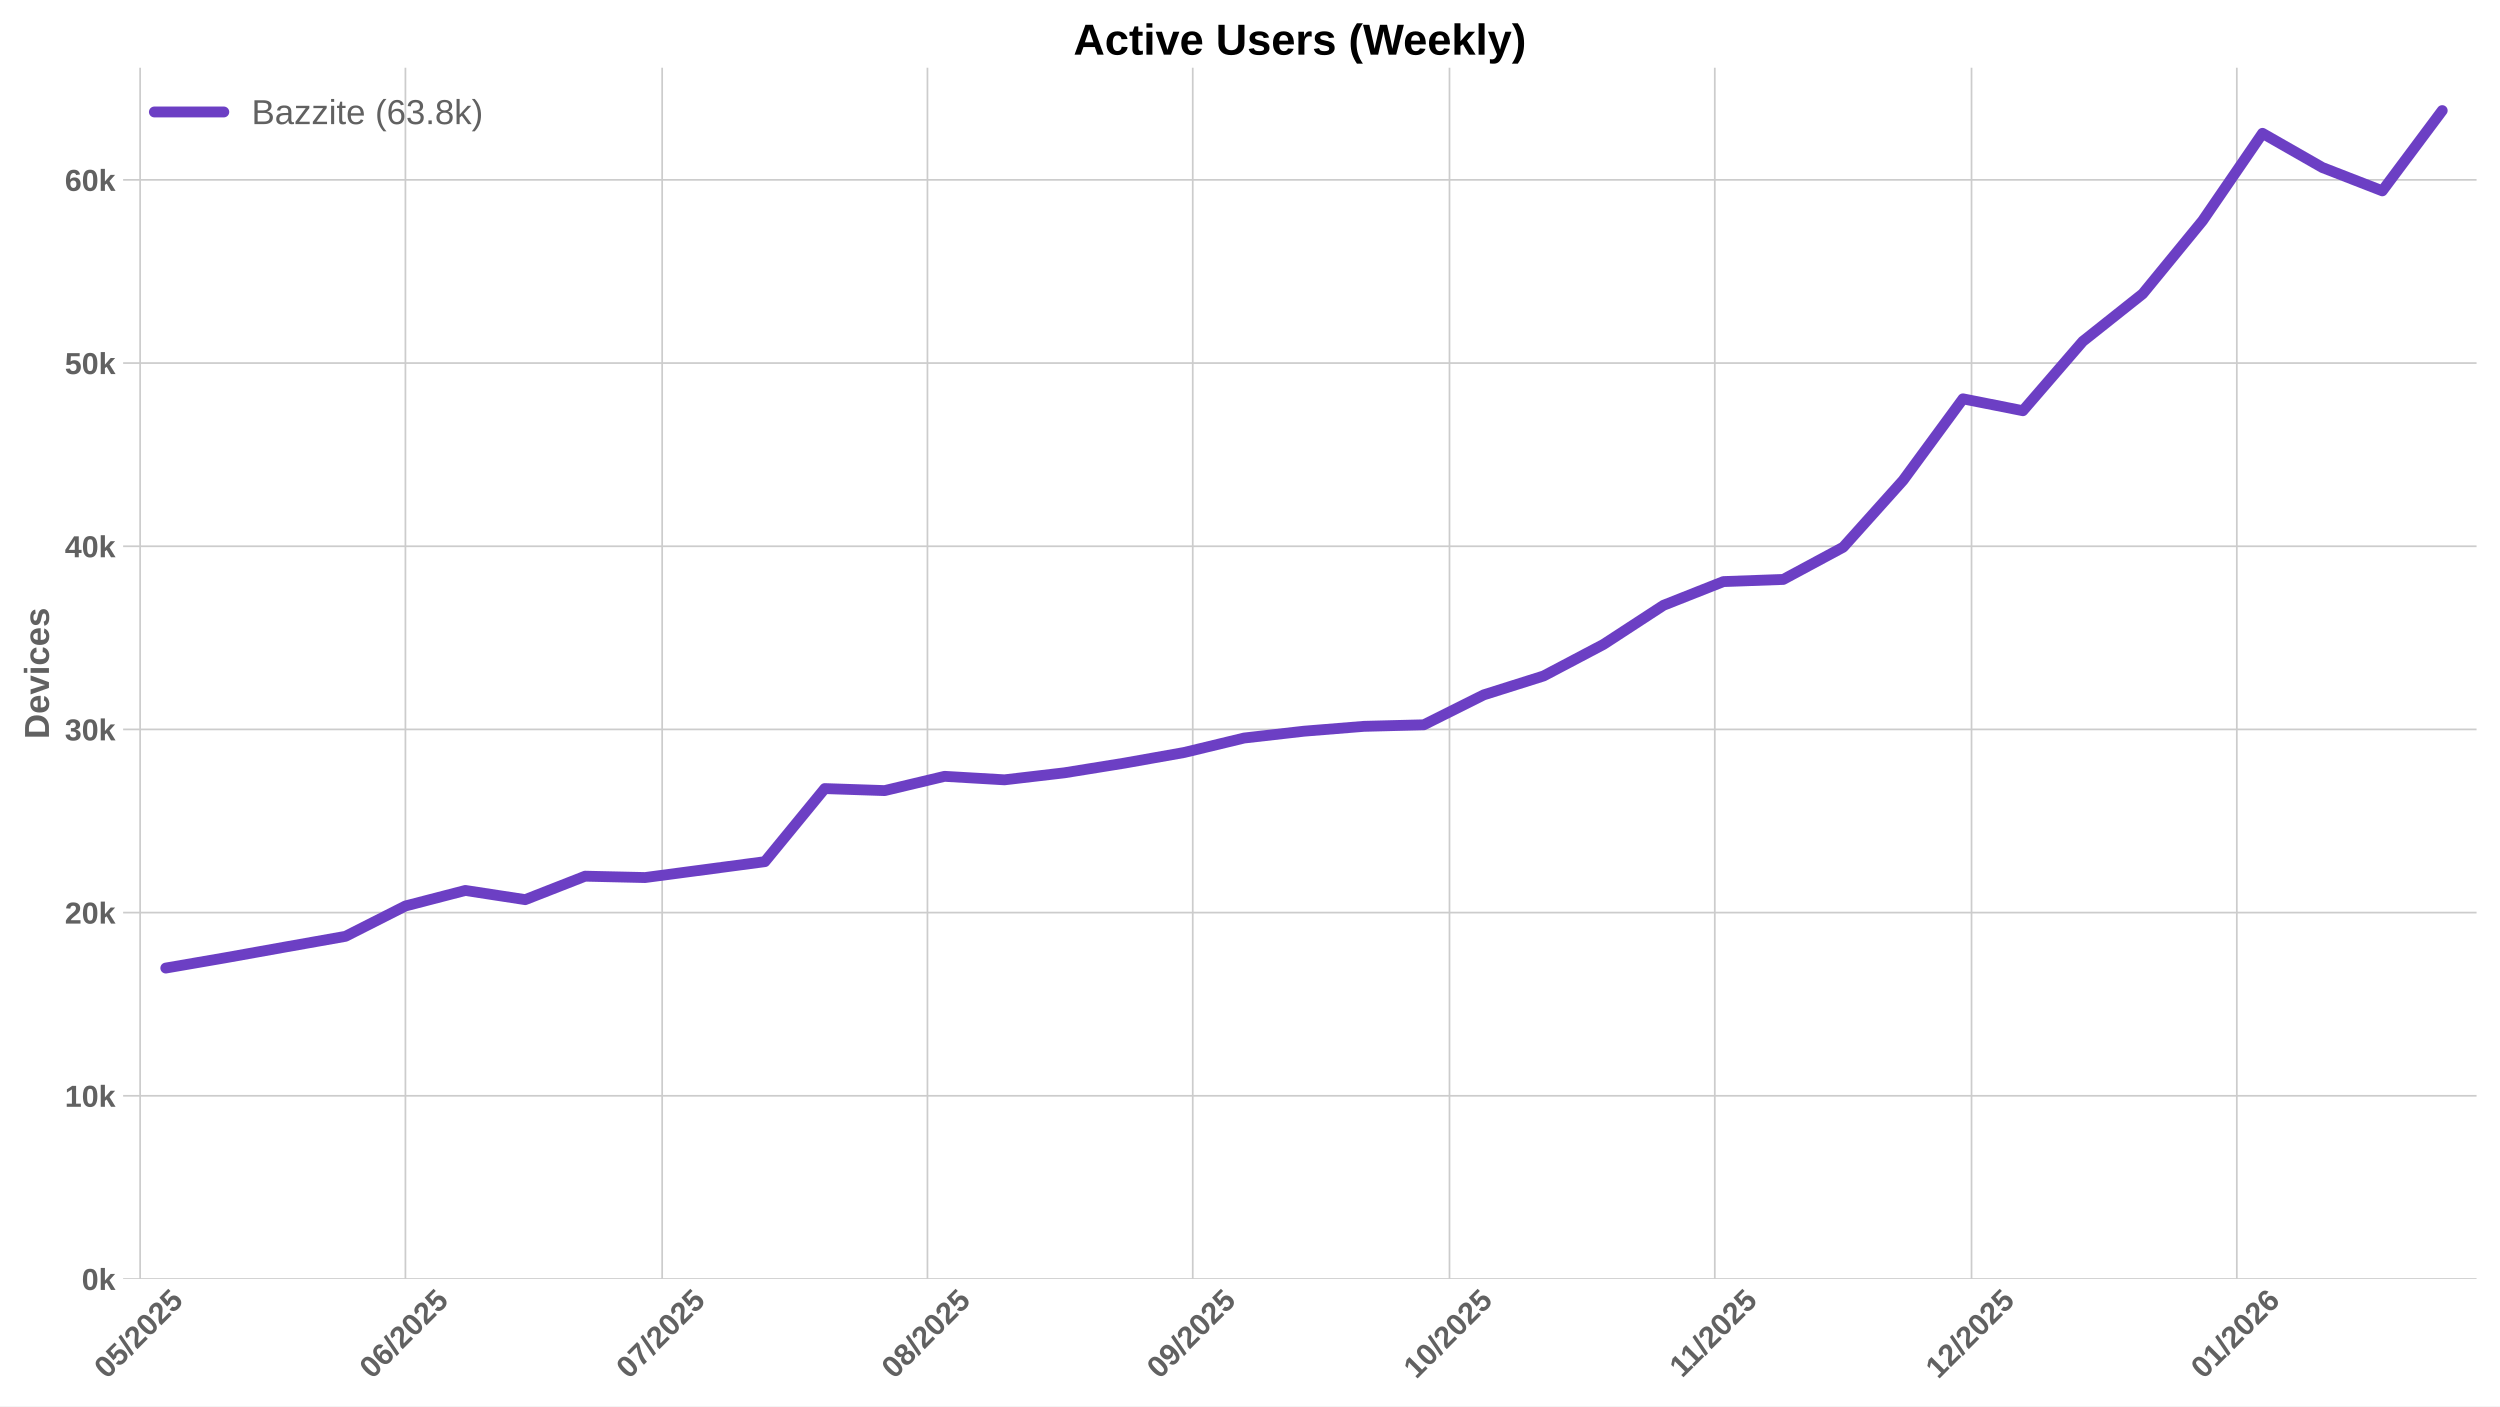
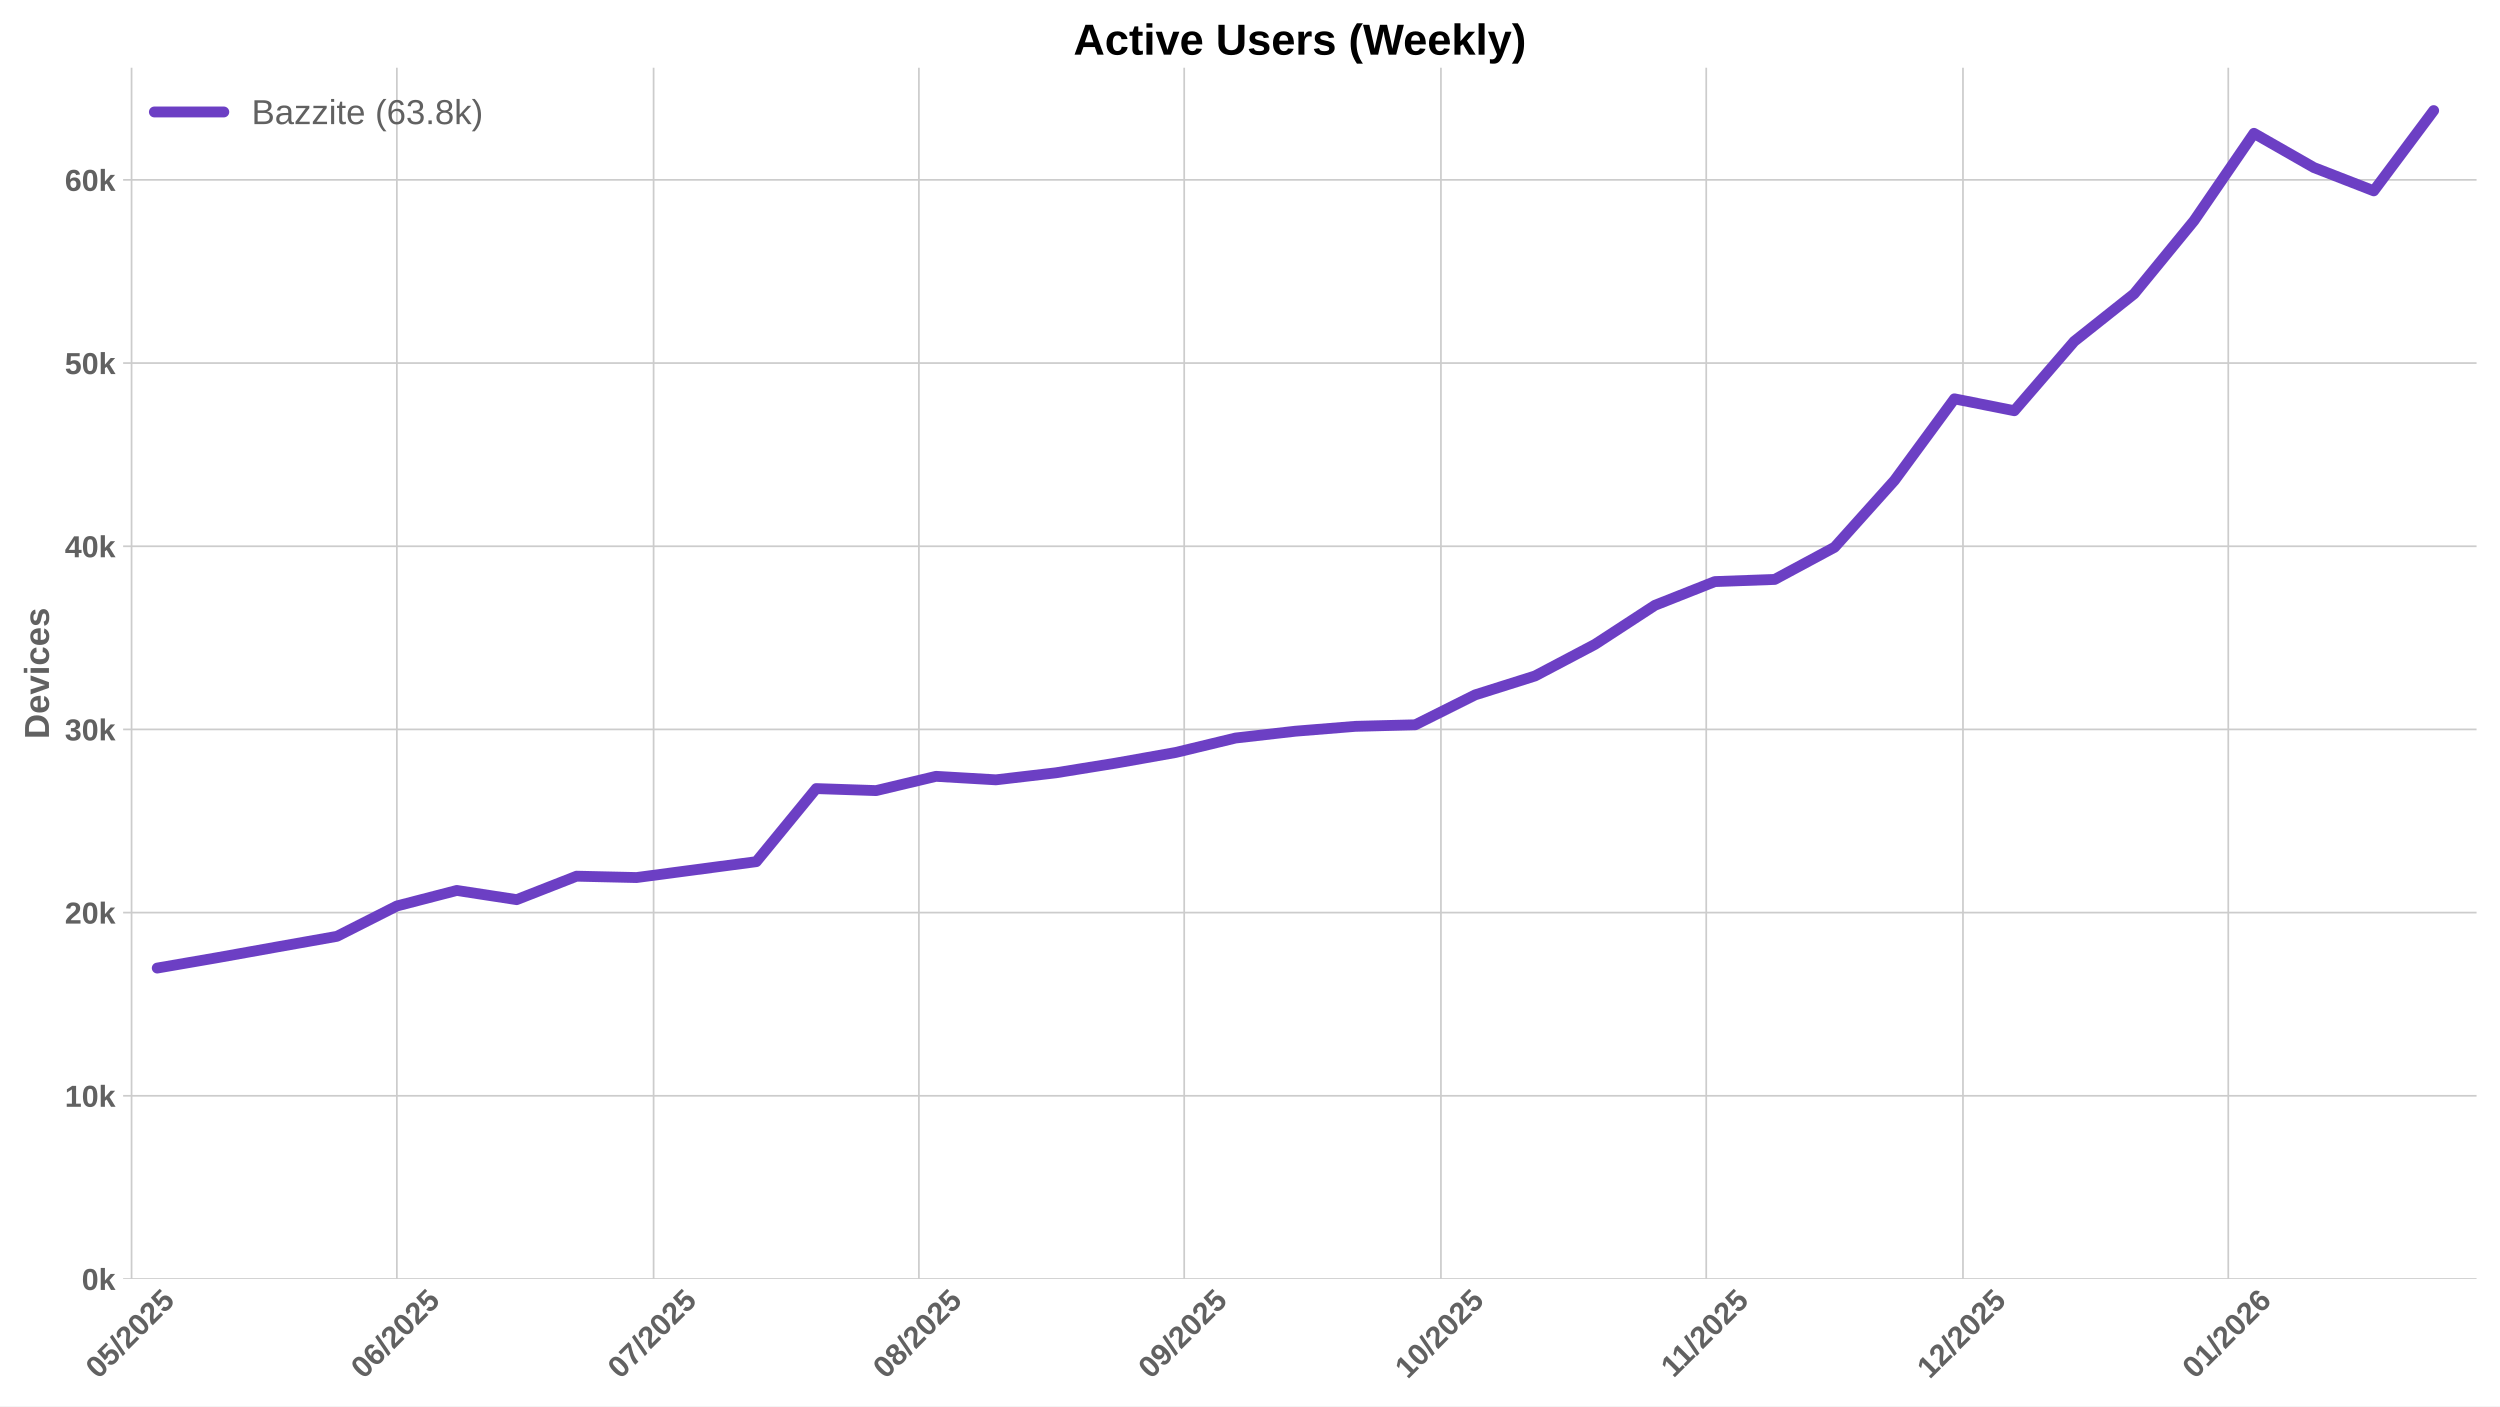
<svg xmlns="http://www.w3.org/2000/svg" xmlns:xlink="http://www.w3.org/1999/xlink" width="1152pt" height="648pt" viewBox="0 0 1152 648" version="1.1">
  <defs>
    <style type="text/css">*{stroke-linejoin: round; stroke-linecap: butt}</style>
  </defs>
  <g id="figure_1">
    <g id="patch_1">
      <path d="M 0 648  L 1152 648  L 1152 0  L 0 0  z " style="fill: #ffffff" />
    </g>
    <g id="axes_1">
      <g id="patch_2">
        <path d="M 56.73 589.343  L 1141.2 589.343  L 1141.2 31.2  L 56.73 31.2  z " style="fill: #ffffff" />
      </g>
      <g id="matplotlib.axis_1">
        <g id="xtick_1">
          <g id="line2d_1">
-             <path d="M 64.566 589.343  L 64.566 31.2  " clip-path="url(#p592044f8d1)" style="fill: none; stroke: #cccccc; stroke-width: 0.8; stroke-linecap: round" />
+             <path d="M 60.623 589.343  L 60.623 31.2  " clip-path="url(#p1bf1d81db0)" style="fill: none; stroke: #cccccc; stroke-width: 0.8; stroke-linecap: round" />
          </g>
          <g id="line2d_2" />
          <g id="text_1">
-             <g style="fill: #616161" transform="translate(49.2362 635.7977) rotate(-45) scale(0.14 -0.14)">
+             <g style="fill: #616161" transform="translate(45.29316 635.7977) rotate(-45) scale(0.14 -0.14)">
              <defs>
                <path id="LiberationSans-Bold-30" d="M 3297 2203  Q 3297 1088 2914 512  Q 2531 -63 1766 -63  Q 253 -63 253 2203  Q 253 2994 418 3494  Q 584 3994 915 4231  Q 1247 4469 1791 4469  Q 2572 4469 2934 3903  Q 3297 3338 3297 2203  z M 2416 2203  Q 2416 2813 2356 3150  Q 2297 3488 2165 3634  Q 2034 3781 1784 3781  Q 1519 3781 1383 3632  Q 1247 3484 1189 3148  Q 1131 2813 1131 2203  Q 1131 1600 1192 1261  Q 1253 922 1386 775  Q 1519 628 1772 628  Q 2022 628 2158 783  Q 2294 938 2355 1278  Q 2416 1619 2416 2203  z " transform="scale(0.015625)" />
                <path id="LiberationSans-Bold-35" d="M 3381 1466  Q 3381 766 2945 351  Q 2509 -63 1750 -63  Q 1088 -63 689 235  Q 291 534 197 1100  L 1075 1172  Q 1144 891 1319 762  Q 1494 634 1759 634  Q 2088 634 2283 843  Q 2478 1053 2478 1447  Q 2478 1794 2293 2001  Q 2109 2209 1778 2209  Q 1413 2209 1181 1925  L 325 1925  L 478 4403  L 3125 4403  L 3125 3750  L 1275 3750  L 1203 2638  Q 1522 2919 2000 2919  Q 2628 2919 3004 2528  Q 3381 2138 3381 1466  z " transform="scale(0.015625)" />
                <path id="LiberationSans-Bold-2f" d="M 63 -128  L 972 4638  L 1716 4638  L 822 -128  L 63 -128  z " transform="scale(0.015625)" />
                <path id="LiberationSans-Bold-32" d="M 222 0  L 222 609  Q 394 988 711 1347  Q 1028 1706 1509 2097  Q 1972 2472 2158 2715  Q 2344 2959 2344 3194  Q 2344 3769 1766 3769  Q 1484 3769 1336 3617  Q 1188 3466 1144 3163  L 259 3213  Q 334 3825 717 4147  Q 1100 4469 1759 4469  Q 2472 4469 2853 4144  Q 3234 3819 3234 3231  Q 3234 2922 3112 2672  Q 2991 2422 2800 2211  Q 2609 2000 2376 1815  Q 2144 1631 1925 1456  Q 1706 1281 1526 1103  Q 1347 925 1259 722  L 3303 722  L 3303 0  L 222 0  z " transform="scale(0.015625)" />
              </defs>
              <use xlink:href="#LiberationSans-Bold-30" />
              <use xlink:href="#LiberationSans-Bold-35" transform="translate(55.61523 0)" />
              <use xlink:href="#LiberationSans-Bold-2f" transform="translate(111.2305 0)" />
              <use xlink:href="#LiberationSans-Bold-32" transform="translate(139.0137 0)" />
              <use xlink:href="#LiberationSans-Bold-30" transform="translate(194.6289 0)" />
              <use xlink:href="#LiberationSans-Bold-32" transform="translate(250.2441 0)" />
              <use xlink:href="#LiberationSans-Bold-35" transform="translate(305.8594 0)" />
            </g>
          </g>
        </g>
        <g id="xtick_2">
          <g id="line2d_3">
-             <path d="M 186.816 589.343  L 186.816 31.2  " clip-path="url(#p592044f8d1)" style="fill: none; stroke: #cccccc; stroke-width: 0.8; stroke-linecap: round" />
+             <path d="M 182.873 589.343  L 182.873 31.2  " clip-path="url(#p1bf1d81db0)" style="fill: none; stroke: #cccccc; stroke-width: 0.8; stroke-linecap: round" />
          </g>
          <g id="line2d_4" />
          <g id="text_2">
-             <g style="fill: #616161" transform="translate(171.4855 635.7977) rotate(-45) scale(0.14 -0.14)">
+             <g style="fill: #616161" transform="translate(167.5425 635.7977) rotate(-45) scale(0.14 -0.14)">
              <defs>
                <path id="LiberationSans-Bold-36" d="M 3328 1441  Q 3328 738 2934 337  Q 2541 -63 1847 -63  Q 1069 -63 651 482  Q 234 1028 234 2100  Q 234 3278 657 3873  Q 1081 4469 1869 4469  Q 2428 4469 2751 4222  Q 3075 3975 3209 3456  L 2381 3341  Q 2263 3775 1850 3775  Q 1497 3775 1295 3422  Q 1094 3069 1094 2350  Q 1234 2584 1484 2709  Q 1734 2834 2050 2834  Q 2641 2834 2984 2459  Q 3328 2084 3328 1441  z M 2447 1416  Q 2447 1791 2273 1989  Q 2100 2188 1797 2188  Q 1506 2188 1331 2002  Q 1156 1816 1156 1509  Q 1156 1125 1339 873  Q 1522 622 1819 622  Q 2116 622 2281 833  Q 2447 1044 2447 1416  z " transform="scale(0.015625)" />
              </defs>
              <use xlink:href="#LiberationSans-Bold-30" />
              <use xlink:href="#LiberationSans-Bold-36" transform="translate(55.61523 0)" />
              <use xlink:href="#LiberationSans-Bold-2f" transform="translate(111.2305 0)" />
              <use xlink:href="#LiberationSans-Bold-32" transform="translate(139.0137 0)" />
              <use xlink:href="#LiberationSans-Bold-30" transform="translate(194.6289 0)" />
              <use xlink:href="#LiberationSans-Bold-32" transform="translate(250.2441 0)" />
              <use xlink:href="#LiberationSans-Bold-35" transform="translate(305.8594 0)" />
            </g>
          </g>
        </g>
        <g id="xtick_3">
          <g id="line2d_5">
-             <path d="M 305.122 589.343  L 305.122 31.2  " clip-path="url(#p592044f8d1)" style="fill: none; stroke: #cccccc; stroke-width: 0.8; stroke-linecap: round" />
+             <path d="M 301.179 589.343  L 301.179 31.2  " clip-path="url(#p1bf1d81db0)" style="fill: none; stroke: #cccccc; stroke-width: 0.8; stroke-linecap: round" />
          </g>
          <g id="line2d_6" />
          <g id="text_3">
-             <g style="fill: #616161" transform="translate(289.7914 635.7977) rotate(-45) scale(0.14 -0.14)">
+             <g style="fill: #616161" transform="translate(285.8483 635.7977) rotate(-45) scale(0.14 -0.14)">
              <defs>
                <path id="LiberationSans-Bold-37" d="M 3278 3706  Q 2981 3238 2717 2797  Q 2453 2356 2256 1911  Q 2059 1466 1945 995  Q 1831 525 1831 0  L 916 0  Q 916 550 1059 1064  Q 1203 1578 1475 2111  Q 1747 2644 2463 3681  L 275 3681  L 275 4403  L 3278 4403  L 3278 3706  z " transform="scale(0.015625)" />
              </defs>
              <use xlink:href="#LiberationSans-Bold-30" />
              <use xlink:href="#LiberationSans-Bold-37" transform="translate(55.61523 0)" />
              <use xlink:href="#LiberationSans-Bold-2f" transform="translate(111.2305 0)" />
              <use xlink:href="#LiberationSans-Bold-32" transform="translate(139.0137 0)" />
              <use xlink:href="#LiberationSans-Bold-30" transform="translate(194.6289 0)" />
              <use xlink:href="#LiberationSans-Bold-32" transform="translate(250.2441 0)" />
              <use xlink:href="#LiberationSans-Bold-35" transform="translate(305.8594 0)" />
            </g>
          </g>
        </g>
        <g id="xtick_4">
          <g id="line2d_7">
-             <path d="M 427.371 589.343  L 427.371 31.2  " clip-path="url(#p592044f8d1)" style="fill: none; stroke: #cccccc; stroke-width: 0.8; stroke-linecap: round" />
+             <path d="M 423.428 589.343  L 423.428 31.2  " clip-path="url(#p1bf1d81db0)" style="fill: none; stroke: #cccccc; stroke-width: 0.8; stroke-linecap: round" />
          </g>
          <g id="line2d_8" />
          <g id="text_4">
-             <g style="fill: #616161" transform="translate(412.0407 635.7977) rotate(-45) scale(0.14 -0.14)">
+             <g style="fill: #616161" transform="translate(408.0977 635.7977) rotate(-45) scale(0.14 -0.14)">
              <defs>
                <path id="LiberationSans-Bold-38" d="M 3363 1241  Q 3363 622 2953 279  Q 2544 -63 1784 -63  Q 1031 -63 617 278  Q 203 619 203 1234  Q 203 1656 447 1945  Q 691 2234 1100 2303  L 1100 2316  Q 744 2394 525 2669  Q 306 2944 306 3303  Q 306 3844 689 4156  Q 1072 4469 1772 4469  Q 2488 4469 2870 4164  Q 3253 3859 3253 3297  Q 3253 2938 3036 2666  Q 2819 2394 2453 2322  L 2453 2309  Q 2878 2241 3120 1961  Q 3363 1681 3363 1241  z M 2350 3250  Q 2350 3563 2206 3708  Q 2063 3853 1772 3853  Q 1203 3853 1203 3250  Q 1203 2619 1778 2619  Q 2066 2619 2208 2766  Q 2350 2913 2350 3250  z M 2453 1313  Q 2453 2003 1766 2003  Q 1447 2003 1276 1822  Q 1106 1641 1106 1300  Q 1106 913 1275 734  Q 1444 556 1791 556  Q 2131 556 2292 734  Q 2453 913 2453 1313  z " transform="scale(0.015625)" />
              </defs>
              <use xlink:href="#LiberationSans-Bold-30" />
              <use xlink:href="#LiberationSans-Bold-38" transform="translate(55.61523 0)" />
              <use xlink:href="#LiberationSans-Bold-2f" transform="translate(111.2305 0)" />
              <use xlink:href="#LiberationSans-Bold-32" transform="translate(139.0137 0)" />
              <use xlink:href="#LiberationSans-Bold-30" transform="translate(194.6289 0)" />
              <use xlink:href="#LiberationSans-Bold-32" transform="translate(250.2441 0)" />
              <use xlink:href="#LiberationSans-Bold-35" transform="translate(305.8594 0)" />
            </g>
          </g>
        </g>
        <g id="xtick_5">
          <g id="line2d_9">
-             <path d="M 549.62 589.343  L 549.62 31.2  " clip-path="url(#p592044f8d1)" style="fill: none; stroke: #cccccc; stroke-width: 0.8; stroke-linecap: round" />
+             <path d="M 545.677 589.343  L 545.677 31.2  " clip-path="url(#p1bf1d81db0)" style="fill: none; stroke: #cccccc; stroke-width: 0.8; stroke-linecap: round" />
          </g>
          <g id="line2d_10" />
          <g id="text_5">
-             <g style="fill: #616161" transform="translate(534.2901 635.7977) rotate(-45) scale(0.14 -0.14)">
+             <g style="fill: #616161" transform="translate(530.347 635.7977) rotate(-45) scale(0.14 -0.14)">
              <defs>
                <path id="LiberationSans-Bold-39" d="M 3322 2272  Q 3322 1100 2894 518  Q 2466 -63 1678 -63  Q 1097 -63 767 185  Q 438 434 300 972  L 1125 1088  Q 1247 628 1688 628  Q 2056 628 2254 981  Q 2453 1334 2459 2028  Q 2341 1794 2070 1661  Q 1800 1528 1488 1528  Q 906 1528 564 1923  Q 222 2319 222 2994  Q 222 3688 623 4078  Q 1025 4469 1759 4469  Q 2550 4469 2936 3920  Q 3322 3372 3322 2272  z M 2394 2888  Q 2394 3297 2214 3539  Q 2034 3781 1738 3781  Q 1447 3781 1280 3570  Q 1113 3359 1113 2988  Q 1113 2622 1278 2401  Q 1444 2181 1741 2181  Q 2022 2181 2208 2373  Q 2394 2566 2394 2888  z " transform="scale(0.015625)" />
              </defs>
              <use xlink:href="#LiberationSans-Bold-30" />
              <use xlink:href="#LiberationSans-Bold-39" transform="translate(55.61523 0)" />
              <use xlink:href="#LiberationSans-Bold-2f" transform="translate(111.2305 0)" />
              <use xlink:href="#LiberationSans-Bold-32" transform="translate(139.0137 0)" />
              <use xlink:href="#LiberationSans-Bold-30" transform="translate(194.6289 0)" />
              <use xlink:href="#LiberationSans-Bold-32" transform="translate(250.2441 0)" />
              <use xlink:href="#LiberationSans-Bold-35" transform="translate(305.8594 0)" />
            </g>
          </g>
        </g>
        <g id="xtick_6">
          <g id="line2d_11">
-             <path d="M 667.926 589.343  L 667.926 31.2  " clip-path="url(#p592044f8d1)" style="fill: none; stroke: #cccccc; stroke-width: 0.8; stroke-linecap: round" />
+             <path d="M 663.983 589.343  L 663.983 31.2  " clip-path="url(#p1bf1d81db0)" style="fill: none; stroke: #cccccc; stroke-width: 0.8; stroke-linecap: round" />
          </g>
          <g id="line2d_12" />
          <g id="text_6">
-             <g style="fill: #616161" transform="translate(652.5959 635.7977) rotate(-45) scale(0.14 -0.14)">
+             <g style="fill: #616161" transform="translate(648.6528 635.7977) rotate(-45) scale(0.14 -0.14)">
              <defs>
                <path id="LiberationSans-Bold-31" d="M 403 0  L 403 653  L 1494 653  L 1494 3656  L 438 2997  L 438 3688  L 1541 4403  L 2372 4403  L 2372 653  L 3381 653  L 3381 0  L 403 0  z " transform="scale(0.015625)" />
              </defs>
              <use xlink:href="#LiberationSans-Bold-31" />
              <use xlink:href="#LiberationSans-Bold-30" transform="translate(55.61523 0)" />
              <use xlink:href="#LiberationSans-Bold-2f" transform="translate(111.2305 0)" />
              <use xlink:href="#LiberationSans-Bold-32" transform="translate(139.0137 0)" />
              <use xlink:href="#LiberationSans-Bold-30" transform="translate(194.6289 0)" />
              <use xlink:href="#LiberationSans-Bold-32" transform="translate(250.2441 0)" />
              <use xlink:href="#LiberationSans-Bold-35" transform="translate(305.8594 0)" />
            </g>
          </g>
        </g>
        <g id="xtick_7">
          <g id="line2d_13">
-             <path d="M 790.176 589.343  L 790.176 31.2  " clip-path="url(#p592044f8d1)" style="fill: none; stroke: #cccccc; stroke-width: 0.8; stroke-linecap: round" />
+             <path d="M 786.232 589.343  L 786.232 31.2  " clip-path="url(#p1bf1d81db0)" style="fill: none; stroke: #cccccc; stroke-width: 0.8; stroke-linecap: round" />
          </g>
          <g id="line2d_14" />
          <g id="text_7">
-             <g style="fill: #616161" transform="translate(775.1175 635.2532) rotate(-45) scale(0.14 -0.14)">
+             <g style="fill: #616161" transform="translate(771.1744 635.2532) rotate(-45) scale(0.14 -0.14)">
              <use xlink:href="#LiberationSans-Bold-31" />
              <use xlink:href="#LiberationSans-Bold-31" transform="translate(50.11523 0)" />
              <use xlink:href="#LiberationSans-Bold-2f" transform="translate(105.7305 0)" />
              <use xlink:href="#LiberationSans-Bold-32" transform="translate(133.5137 0)" />
              <use xlink:href="#LiberationSans-Bold-30" transform="translate(189.1289 0)" />
              <use xlink:href="#LiberationSans-Bold-32" transform="translate(244.7441 0)" />
              <use xlink:href="#LiberationSans-Bold-35" transform="translate(300.3594 0)" />
            </g>
          </g>
        </g>
        <g id="xtick_8">
          <g id="line2d_15">
-             <path d="M 908.481 589.343  L 908.481 31.2  " clip-path="url(#p592044f8d1)" style="fill: none; stroke: #cccccc; stroke-width: 0.8; stroke-linecap: round" />
+             <path d="M 904.538 589.343  L 904.538 31.2  " clip-path="url(#p1bf1d81db0)" style="fill: none; stroke: #cccccc; stroke-width: 0.8; stroke-linecap: round" />
          </g>
          <g id="line2d_16" />
          <g id="text_8">
-             <g style="fill: #616161" transform="translate(893.151 635.7977) rotate(-45) scale(0.14 -0.14)">
+             <g style="fill: #616161" transform="translate(889.208 635.7977) rotate(-45) scale(0.14 -0.14)">
              <use xlink:href="#LiberationSans-Bold-31" />
              <use xlink:href="#LiberationSans-Bold-32" transform="translate(55.61523 0)" />
              <use xlink:href="#LiberationSans-Bold-2f" transform="translate(111.2305 0)" />
              <use xlink:href="#LiberationSans-Bold-32" transform="translate(139.0137 0)" />
              <use xlink:href="#LiberationSans-Bold-30" transform="translate(194.6289 0)" />
              <use xlink:href="#LiberationSans-Bold-32" transform="translate(250.2441 0)" />
              <use xlink:href="#LiberationSans-Bold-35" transform="translate(305.8594 0)" />
            </g>
          </g>
        </g>
        <g id="xtick_9">
          <g id="line2d_17">
-             <path d="M 1030.731 589.343  L 1030.731 31.2  " clip-path="url(#p592044f8d1)" style="fill: none; stroke: #cccccc; stroke-width: 0.8; stroke-linecap: round" />
+             <path d="M 1026.788 589.343  L 1026.788 31.2  " clip-path="url(#p1bf1d81db0)" style="fill: none; stroke: #cccccc; stroke-width: 0.8; stroke-linecap: round" />
          </g>
          <g id="line2d_18" />
          <g id="text_9">
-             <g style="fill: #616161" transform="translate(1015.4 635.7977) rotate(-45) scale(0.14 -0.14)">
+             <g style="fill: #616161" transform="translate(1011.457 635.7977) rotate(-45) scale(0.14 -0.14)">
              <use xlink:href="#LiberationSans-Bold-30" />
              <use xlink:href="#LiberationSans-Bold-31" transform="translate(55.61523 0)" />
              <use xlink:href="#LiberationSans-Bold-2f" transform="translate(111.2305 0)" />
              <use xlink:href="#LiberationSans-Bold-32" transform="translate(139.0137 0)" />
              <use xlink:href="#LiberationSans-Bold-30" transform="translate(194.6289 0)" />
              <use xlink:href="#LiberationSans-Bold-32" transform="translate(250.2441 0)" />
              <use xlink:href="#LiberationSans-Bold-36" transform="translate(305.8594 0)" />
            </g>
          </g>
        </g>
      </g>
      <g id="matplotlib.axis_2">
        <g id="ytick_1">
          <g id="line2d_19">
-             <path d="M 56.73 589.343  L 1141.2 589.343  " clip-path="url(#p592044f8d1)" style="fill: none; stroke: #cccccc; stroke-width: 0.8; stroke-linecap: round" />
+             <path d="M 56.73 589.343  L 1141.2 589.343  " clip-path="url(#p1bf1d81db0)" style="fill: none; stroke: #cccccc; stroke-width: 0.8; stroke-linecap: round" />
          </g>
          <g id="line2d_20" />
          <g id="text_10">
            <g style="fill: #616161" transform="translate(37.65937 594.416) scale(0.14 -0.14)">
              <defs>
                <path id="LiberationSans-Bold-6b" d="M 2606 0  L 1703 1531  L 1325 1269  L 1325 0  L 447 0  L 447 4638  L 1325 4638  L 1325 1981  L 2531 3381  L 3475 3381  L 2288 2063  L 3566 0  L 2606 0  z " transform="scale(0.015625)" />
              </defs>
              <use xlink:href="#LiberationSans-Bold-30" />
              <use xlink:href="#LiberationSans-Bold-6b" transform="translate(55.61523 0)" />
            </g>
          </g>
        </g>
        <g id="ytick_2">
          <g id="line2d_21">
-             <path d="M 56.73 504.934  L 1141.2 504.934  " clip-path="url(#p592044f8d1)" style="fill: none; stroke: #cccccc; stroke-width: 0.8; stroke-linecap: round" />
+             <path d="M 56.73 504.934  L 1141.2 504.934  " clip-path="url(#p1bf1d81db0)" style="fill: none; stroke: #cccccc; stroke-width: 0.8; stroke-linecap: round" />
          </g>
          <g id="line2d_22" />
          <g id="text_11">
            <g style="fill: #616161" transform="translate(29.87406 510.0069) scale(0.14 -0.14)">
              <use xlink:href="#LiberationSans-Bold-31" />
              <use xlink:href="#LiberationSans-Bold-30" transform="translate(55.61523 0)" />
              <use xlink:href="#LiberationSans-Bold-6b" transform="translate(111.2305 0)" />
            </g>
          </g>
        </g>
        <g id="ytick_3">
          <g id="line2d_23">
-             <path d="M 56.73 420.525  L 1141.2 420.525  " clip-path="url(#p592044f8d1)" style="fill: none; stroke: #cccccc; stroke-width: 0.8; stroke-linecap: round" />
+             <path d="M 56.73 420.525  L 1141.2 420.525  " clip-path="url(#p1bf1d81db0)" style="fill: none; stroke: #cccccc; stroke-width: 0.8; stroke-linecap: round" />
          </g>
          <g id="line2d_24" />
          <g id="text_12">
            <g style="fill: #616161" transform="translate(29.87406 425.5977) scale(0.14 -0.14)">
              <use xlink:href="#LiberationSans-Bold-32" />
              <use xlink:href="#LiberationSans-Bold-30" transform="translate(55.61523 0)" />
              <use xlink:href="#LiberationSans-Bold-6b" transform="translate(111.2305 0)" />
            </g>
          </g>
        </g>
        <g id="ytick_4">
          <g id="line2d_25">
-             <path d="M 56.73 336.116  L 1141.2 336.116  " clip-path="url(#p592044f8d1)" style="fill: none; stroke: #cccccc; stroke-width: 0.8; stroke-linecap: round" />
+             <path d="M 56.73 336.116  L 1141.2 336.116  " clip-path="url(#p1bf1d81db0)" style="fill: none; stroke: #cccccc; stroke-width: 0.8; stroke-linecap: round" />
          </g>
          <g id="line2d_26" />
          <g id="text_13">
            <g style="fill: #616161" transform="translate(29.87406 341.1886) scale(0.14 -0.14)">
              <defs>
                <path id="LiberationSans-Bold-33" d="M 3328 1222  Q 3328 603 2922 265  Q 2516 -72 1766 -72  Q 1056 -72 637 254  Q 219 581 147 1197  L 1041 1275  Q 1125 641 1763 641  Q 2078 641 2253 797  Q 2428 953 2428 1275  Q 2428 1569 2215 1725  Q 2003 1881 1584 1881  L 1278 1881  L 1278 2591  L 1566 2591  Q 1944 2591 2134 2745  Q 2325 2900 2325 3188  Q 2325 3459 2173 3614  Q 2022 3769 1731 3769  Q 1459 3769 1292 3619  Q 1125 3469 1100 3194  L 222 3256  Q 291 3825 694 4147  Q 1097 4469 1747 4469  Q 2438 4469 2827 4158  Q 3216 3847 3216 3297  Q 3216 2884 2973 2618  Q 2731 2353 2275 2266  L 2275 2253  Q 2781 2194 3054 1920  Q 3328 1647 3328 1222  z " transform="scale(0.015625)" />
              </defs>
              <use xlink:href="#LiberationSans-Bold-33" />
              <use xlink:href="#LiberationSans-Bold-30" transform="translate(55.61523 0)" />
              <use xlink:href="#LiberationSans-Bold-6b" transform="translate(111.2305 0)" />
            </g>
          </g>
        </g>
        <g id="ytick_5">
          <g id="line2d_27">
-             <path d="M 56.73 251.707  L 1141.2 251.707  " clip-path="url(#p592044f8d1)" style="fill: none; stroke: #cccccc; stroke-width: 0.8; stroke-linecap: round" />
+             <path d="M 56.73 251.707  L 1141.2 251.707  " clip-path="url(#p1bf1d81db0)" style="fill: none; stroke: #cccccc; stroke-width: 0.8; stroke-linecap: round" />
          </g>
          <g id="line2d_28" />
          <g id="text_14">
            <g style="fill: #616161" transform="translate(29.87406 256.7794) scale(0.14 -0.14)">
              <defs>
                <path id="LiberationSans-Bold-34" d="M 2938 897  L 2938 0  L 2100 0  L 2100 897  L 97 897  L 97 1556  L 1956 4403  L 2938 4403  L 2938 1550  L 3525 1550  L 3525 897  L 2938 897  z M 2100 2991  Q 2100 3159 2111 3356  Q 2122 3553 2128 3609  Q 2047 3434 1834 3103  L 813 1550  L 2100 1550  L 2100 2991  z " transform="scale(0.015625)" />
              </defs>
              <use xlink:href="#LiberationSans-Bold-34" />
              <use xlink:href="#LiberationSans-Bold-30" transform="translate(55.61523 0)" />
              <use xlink:href="#LiberationSans-Bold-6b" transform="translate(111.2305 0)" />
            </g>
          </g>
        </g>
        <g id="ytick_6">
          <g id="line2d_29">
-             <path d="M 56.73 167.297  L 1141.2 167.297  " clip-path="url(#p592044f8d1)" style="fill: none; stroke: #cccccc; stroke-width: 0.8; stroke-linecap: round" />
+             <path d="M 56.73 167.297  L 1141.2 167.297  " clip-path="url(#p1bf1d81db0)" style="fill: none; stroke: #cccccc; stroke-width: 0.8; stroke-linecap: round" />
          </g>
          <g id="line2d_30" />
          <g id="text_15">
            <g style="fill: #616161" transform="translate(29.87406 172.3703) scale(0.14 -0.14)">
              <use xlink:href="#LiberationSans-Bold-35" />
              <use xlink:href="#LiberationSans-Bold-30" transform="translate(55.61523 0)" />
              <use xlink:href="#LiberationSans-Bold-6b" transform="translate(111.2305 0)" />
            </g>
          </g>
        </g>
        <g id="ytick_7">
          <g id="line2d_31">
-             <path d="M 56.73 82.888  L 1141.2 82.888  " clip-path="url(#p592044f8d1)" style="fill: none; stroke: #cccccc; stroke-width: 0.8; stroke-linecap: round" />
+             <path d="M 56.73 82.888  L 1141.2 82.888  " clip-path="url(#p1bf1d81db0)" style="fill: none; stroke: #cccccc; stroke-width: 0.8; stroke-linecap: round" />
          </g>
          <g id="line2d_32" />
          <g id="text_16">
            <g style="fill: #616161" transform="translate(29.87406 87.96117) scale(0.14 -0.14)">
              <use xlink:href="#LiberationSans-Bold-36" />
              <use xlink:href="#LiberationSans-Bold-30" transform="translate(55.61523 0)" />
              <use xlink:href="#LiberationSans-Bold-6b" transform="translate(111.2305 0)" />
            </g>
          </g>
        </g>
        <g id="text_17">
          <g style="fill: #616161" transform="translate(22.55406 340.5153) rotate(-90) scale(0.16 -0.16)">
            <defs>
              <path id="LiberationSans-Bold-44" d="M 4353 2234  Q 4353 1553 4086 1045  Q 3819 538 3330 269  Q 2841 0 2209 0  L 428 0  L 428 4403  L 2022 4403  Q 3134 4403 3743 3842  Q 4353 3281 4353 2234  z M 3425 2234  Q 3425 2944 3056 3317  Q 2688 3691 2003 3691  L 1350 3691  L 1350 713  L 2131 713  Q 2725 713 3075 1122  Q 3425 1531 3425 2234  z " transform="scale(0.015625)" />
              <path id="LiberationSans-Bold-65" d="M 1831 -63  Q 1069 -63 659 389  Q 250 841 250 1706  Q 250 2544 665 2994  Q 1081 3444 1844 3444  Q 2572 3444 2956 2961  Q 3341 2478 3341 1547  L 3341 1522  L 1172 1522  Q 1172 1028 1355 776  Q 1538 525 1875 525  Q 2341 525 2463 928  L 3291 856  Q 2931 -63 1831 -63  z M 1831 2891  Q 1522 2891 1355 2675  Q 1188 2459 1178 2072  L 2491 2072  Q 2466 2481 2294 2686  Q 2122 2891 1831 2891  z " transform="scale(0.015625)" />
              <path id="LiberationSans-Bold-76" d="M 2284 0  L 1234 0  L 25 3381  L 953 3381  L 1544 1491  Q 1591 1334 1766 709  Q 1797 838 1894 1159  Q 1991 1481 2613 3381  L 3531 3381  L 2284 0  z " transform="scale(0.015625)" />
              <path id="LiberationSans-Bold-69" d="M 447 3991  L 447 4638  L 1325 4638  L 1325 3991  L 447 3991  z M 447 0  L 447 3381  L 1325 3381  L 1325 0  L 447 0  z " transform="scale(0.015625)" />
              <path id="LiberationSans-Bold-63" d="M 1856 -63  Q 1088 -63 669 395  Q 250 853 250 1672  Q 250 2509 672 2976  Q 1094 3444 1869 3444  Q 2466 3444 2856 3144  Q 3247 2844 3347 2316  L 2463 2272  Q 2425 2531 2275 2686  Q 2125 2841 1850 2841  Q 1172 2841 1172 1706  Q 1172 538 1863 538  Q 2113 538 2281 695  Q 2450 853 2491 1166  L 3372 1125  Q 3325 778 3123 506  Q 2922 234 2594 85  Q 2266 -63 1856 -63  z " transform="scale(0.015625)" />
              <path id="LiberationSans-Bold-73" d="M 3297 988  Q 3297 497 2895 217  Q 2494 -63 1784 -63  Q 1088 -63 717 157  Q 347 378 225 844  L 997 959  Q 1063 719 1223 619  Q 1384 519 1784 519  Q 2153 519 2322 612  Q 2491 706 2491 906  Q 2491 1069 2355 1164  Q 2219 1259 1894 1325  Q 1150 1472 890 1598  Q 631 1725 495 1926  Q 359 2128 359 2422  Q 359 2906 732 3176  Q 1106 3447 1791 3447  Q 2394 3447 2761 3212  Q 3128 2978 3219 2534  L 2441 2453  Q 2403 2659 2256 2761  Q 2109 2863 1791 2863  Q 1478 2863 1322 2783  Q 1166 2703 1166 2516  Q 1166 2369 1286 2283  Q 1406 2197 1691 2141  Q 2088 2059 2395 1973  Q 2703 1888 2889 1769  Q 3075 1650 3186 1464  Q 3297 1278 3297 988  z " transform="scale(0.015625)" />
            </defs>
            <use xlink:href="#LiberationSans-Bold-44" />
            <use xlink:href="#LiberationSans-Bold-65" transform="translate(72.2168 0)" />
            <use xlink:href="#LiberationSans-Bold-76" transform="translate(127.832 0)" />
            <use xlink:href="#LiberationSans-Bold-69" transform="translate(183.4473 0)" />
            <use xlink:href="#LiberationSans-Bold-63" transform="translate(211.2305 0)" />
            <use xlink:href="#LiberationSans-Bold-65" transform="translate(266.8457 0)" />
            <use xlink:href="#LiberationSans-Bold-73" transform="translate(322.4609 0)" />
          </g>
        </g>
      </g>
      <g id="line2d_33">
-         <path d="M 76.397 446.084  L 104.002 441.315  L 131.606 436.36  L 159.211 431.456  L 186.816 417.478  L 214.421 410.32  L 242.025 414.557  L 269.63 403.744  L 297.235 404.377  L 352.444 397.051  L 380.049 363.38  L 407.653 364.308  L 435.258 357.733  L 462.863 359.345  L 490.467 356.112  L 518.072 351.655  L 545.677 346.743  L 573.282 340.083  L 600.886 336.935  L 628.491 334.698  L 656.096 333.989  L 683.7 320.196  L 711.305 311.477  L 738.91 296.925  L 766.514 278.929  L 794.119 267.998  L 821.724 267.002  L 849.328 252.154  L 876.933 221.362  L 904.538 183.783  L 932.142 189.261  L 959.747 157.303  L 987.352 135.391  L 1014.957 101.695  L 1042.561 61.44  L 1070.166 77.208  L 1097.771 87.944  L 1125.375 50.956  " clip-path="url(#p592044f8d1)" style="fill: none; stroke: #6c3fc4; stroke-width: 5; stroke-linecap: round" />
+         <path d="M 72.454 446.084  L 100.059 441.315  L 127.663 436.36  L 155.268 431.456  L 182.873 417.478  L 210.477 410.32  L 238.082 414.557  L 265.687 403.744  L 293.292 404.377  L 348.501 397.051  L 376.106 363.38  L 403.71 364.308  L 431.315 357.733  L 458.92 359.345  L 486.524 356.112  L 514.129 351.655  L 541.734 346.743  L 569.338 340.083  L 596.943 336.935  L 624.548 334.698  L 652.153 333.989  L 679.757 320.196  L 707.362 311.477  L 734.967 296.925  L 762.571 278.929  L 790.176 267.998  L 817.781 267.002  L 845.385 252.154  L 872.99 221.362  L 900.595 183.783  L 928.199 189.261  L 955.804 157.303  L 983.409 135.391  L 1011.014 101.695  L 1038.618 61.44  L 1066.223 77.208  L 1093.828 87.944  L 1121.432 50.956  " clip-path="url(#p1bf1d81db0)" style="fill: none; stroke: #6c3fc4; stroke-width: 5; stroke-linecap: round" />
      </g>
      <g id="patch_3">
        <path d="M 56.73 589.343  L 56.73 31.2  " style="fill: none" />
      </g>
      <g id="patch_4">
        <path d="M 1141.2 589.343  L 1141.2 31.2  " style="fill: none" />
      </g>
      <g id="patch_5">
        <path d="M 56.73 589.343  L 1141.2 589.343  " style="fill: none" />
      </g>
      <g id="patch_6">
        <path d="M 56.73 31.2  L 1141.2 31.2  " style="fill: none" />
      </g>
      <g id="text_18">
        <g transform="translate(494.6541 25.2) scale(0.2 -0.2)">
          <defs>
            <path id="LiberationSans-Bold-41" d="M 3541 0  L 3150 1125  L 1472 1125  L 1081 0  L 159 0  L 1766 4403  L 2853 4403  L 4453 0  L 3541 0  z M 2309 3725  L 2291 3656  Q 2259 3544 2215 3400  Q 2172 3256 1678 1819  L 2944 1819  L 2509 3084  L 2375 3509  L 2309 3725  z " transform="scale(0.015625)" />
            <path id="LiberationSans-Bold-74" d="M 1313 -56  Q 925 -56 715 155  Q 506 366 506 794  L 506 2788  L 78 2788  L 78 3381  L 550 3381  L 825 4175  L 1375 4175  L 1375 3381  L 2016 3381  L 2016 2788  L 1375 2788  L 1375 1031  Q 1375 784 1469 667  Q 1563 550 1759 550  Q 1863 550 2053 594  L 2053 50  Q 1728 -56 1313 -56  z " transform="scale(0.015625)" />
            <path id="LiberationSans-Bold-20" transform="scale(0.015625)" />
            <path id="LiberationSans-Bold-55" d="M 2259 -63  Q 1350 -63 867 381  Q 384 825 384 1650  L 384 4403  L 1306 4403  L 1306 1722  Q 1306 1200 1554 929  Q 1803 659 2284 659  Q 2778 659 3043 942  Q 3309 1225 3309 1753  L 3309 4403  L 4231 4403  L 4231 1697  Q 4231 859 3714 398  Q 3197 -63 2259 -63  z " transform="scale(0.015625)" />
            <path id="LiberationSans-Bold-72" d="M 447 0  L 447 2588  Q 447 2866 439 3052  Q 431 3238 422 3381  L 1259 3381  Q 1269 3325 1284 3039  Q 1300 2753 1300 2659  L 1313 2659  Q 1441 3016 1541 3161  Q 1641 3306 1778 3376  Q 1916 3447 2122 3447  Q 2291 3447 2394 3400  L 2394 2666  Q 2181 2713 2019 2713  Q 1691 2713 1508 2447  Q 1325 2181 1325 1659  L 1325 0  L 447 0  z " transform="scale(0.015625)" />
            <path id="LiberationSans-Bold-28" d="M 1247 -1328  Q 756 -622 537 81  Q 319 784 319 1659  Q 319 2531 537 3232  Q 756 3934 1247 4638  L 2125 4638  Q 1631 3925 1407 3219  Q 1184 2513 1184 1656  Q 1184 803 1406 101  Q 1628 -600 2125 -1328  L 1247 -1328  z " transform="scale(0.015625)" />
            <path id="LiberationSans-Bold-57" d="M 4897 0  L 3803 0  L 3206 2547  Q 3097 2997 3022 3488  Q 2947 3078 2900 2864  Q 2853 2650 2234 0  L 1141 0  L 6 4403  L 941 4403  L 1578 1559  L 1722 872  Q 1809 1306 1892 1701  Q 1975 2097 2516 4403  L 3547 4403  L 4103 2059  Q 4169 1797 4325 872  L 4403 1234  L 4569 1953  L 5100 4403  L 6034 4403  L 4897 0  z " transform="scale(0.015625)" />
            <path id="LiberationSans-Bold-6c" d="M 447 0  L 447 4638  L 1325 4638  L 1325 0  L 447 0  z " transform="scale(0.015625)" />
            <path id="LiberationSans-Bold-79" d="M 884 -1328  Q 569 -1328 331 -1288  L 331 -663  Q 497 -688 634 -688  Q 822 -688 945 -628  Q 1069 -569 1167 -431  Q 1266 -294 1388 34  L 50 3381  L 978 3381  L 1509 1797  Q 1634 1456 1825 753  L 1903 1050  L 2106 1784  L 2606 3381  L 3525 3381  L 2188 -178  Q 1919 -828 1630 -1078  Q 1341 -1328 884 -1328  z " transform="scale(0.015625)" />
            <path id="LiberationSans-Bold-29" d="M 6 -1328  Q 506 -597 726 101  Q 947 800 947 1656  Q 947 2516 722 3223  Q 497 3931 6 4638  L 884 4638  Q 1378 3928 1595 3225  Q 1813 2522 1813 1659  Q 1813 791 1595 87  Q 1378 -616 884 -1328  L 6 -1328  z " transform="scale(0.015625)" />
          </defs>
          <use xlink:href="#LiberationSans-Bold-41" />
          <use xlink:href="#LiberationSans-Bold-63" transform="translate(72.2168 0)" />
          <use xlink:href="#LiberationSans-Bold-74" transform="translate(127.832 0)" />
          <use xlink:href="#LiberationSans-Bold-69" transform="translate(161.1328 0)" />
          <use xlink:href="#LiberationSans-Bold-76" transform="translate(188.916 0)" />
          <use xlink:href="#LiberationSans-Bold-65" transform="translate(244.5312 0)" />
          <use xlink:href="#LiberationSans-Bold-20" transform="translate(300.1465 0)" />
          <use xlink:href="#LiberationSans-Bold-55" transform="translate(327.9297 0)" />
          <use xlink:href="#LiberationSans-Bold-73" transform="translate(400.1465 0)" />
          <use xlink:href="#LiberationSans-Bold-65" transform="translate(455.7617 0)" />
          <use xlink:href="#LiberationSans-Bold-72" transform="translate(511.377 0)" />
          <use xlink:href="#LiberationSans-Bold-73" transform="translate(550.293 0)" />
          <use xlink:href="#LiberationSans-Bold-20" transform="translate(605.9082 0)" />
          <use xlink:href="#LiberationSans-Bold-28" transform="translate(633.6914 0)" />
          <use xlink:href="#LiberationSans-Bold-57" transform="translate(666.9922 0)" />
          <use xlink:href="#LiberationSans-Bold-65" transform="translate(759.627 0)" />
          <use xlink:href="#LiberationSans-Bold-65" transform="translate(815.2422 0)" />
          <use xlink:href="#LiberationSans-Bold-6b" transform="translate(870.8574 0)" />
          <use xlink:href="#LiberationSans-Bold-6c" transform="translate(926.4727 0)" />
          <use xlink:href="#LiberationSans-Bold-79" transform="translate(954.2559 0)" />
          <use xlink:href="#LiberationSans-Bold-29" transform="translate(1009.871 0)" />
        </g>
      </g>
      <g id="legend_1">
        <g id="line2d_34">
          <path d="M 71.13 51.595  L 87.13 51.595  L 103.13 51.595  " style="fill: none; stroke: #6c3fc4; stroke-width: 5; stroke-linecap: round" />
        </g>
        <g id="text_19">
          <g style="fill: #616161" transform="translate(115.93 57.195) scale(0.16 -0.16)">
            <defs>
              <path id="LiberationSans-42" d="M 3931 1241  Q 3931 653 3503 326  Q 3075 0 2313 0  L 525 0  L 525 4403  L 2125 4403  Q 3675 4403 3675 3334  Q 3675 2944 3456 2678  Q 3238 2413 2838 2322  Q 3363 2259 3647 1970  Q 3931 1681 3931 1241  z M 3075 3263  Q 3075 3619 2831 3772  Q 2588 3925 2125 3925  L 1122 3925  L 1122 2531  L 2125 2531  Q 2603 2531 2839 2711  Q 3075 2891 3075 3263  z M 3328 1288  Q 3328 2066 2234 2066  L 1122 2066  L 1122 478  L 2281 478  Q 2828 478 3078 681  Q 3328 884 3328 1288  z " transform="scale(0.015625)" />
              <path id="LiberationSans-61" d="M 1294 -63  Q 784 -63 528 206  Q 272 475 272 944  Q 272 1469 617 1750  Q 963 2031 1731 2050  L 2491 2063  L 2491 2247  Q 2491 2659 2316 2837  Q 2141 3016 1766 3016  Q 1388 3016 1216 2887  Q 1044 2759 1009 2478  L 422 2531  Q 566 3444 1778 3444  Q 2416 3444 2737 3151  Q 3059 2859 3059 2306  L 3059 850  Q 3059 600 3125 473  Q 3191 347 3375 347  Q 3456 347 3559 369  L 3559 19  Q 3347 -31 3125 -31  Q 2813 -31 2670 133  Q 2528 297 2509 647  L 2491 647  Q 2275 259 1989 98  Q 1703 -63 1294 -63  z M 1422 359  Q 1731 359 1972 500  Q 2213 641 2352 886  Q 2491 1131 2491 1391  L 2491 1669  L 1875 1656  Q 1478 1650 1273 1575  Q 1069 1500 959 1344  Q 850 1188 850 934  Q 850 659 998 509  Q 1147 359 1422 359  z " transform="scale(0.015625)" />
              <path id="LiberationSans-7a" d="M 259 0  L 259 428  L 2150 2947  L 366 2947  L 366 3381  L 2816 3381  L 2816 2953  L 922 434  L 2881 434  L 2881 0  L 259 0  z " transform="scale(0.015625)" />
              <path id="LiberationSans-69" d="M 428 4100  L 428 4638  L 991 4638  L 991 4100  L 428 4100  z M 428 0  L 428 3381  L 991 3381  L 991 0  L 428 0  z " transform="scale(0.015625)" />
              <path id="LiberationSans-74" d="M 1731 25  Q 1453 -50 1163 -50  Q 488 -50 488 716  L 488 2972  L 97 2972  L 97 3381  L 509 3381  L 675 4138  L 1050 4138  L 1050 3381  L 1675 3381  L 1675 2972  L 1050 2972  L 1050 838  Q 1050 594 1129 495  Q 1209 397 1406 397  Q 1519 397 1731 441  L 1731 25  z " transform="scale(0.015625)" />
              <path id="LiberationSans-65" d="M 863 1572  Q 863 991 1103 675  Q 1344 359 1806 359  Q 2172 359 2392 506  Q 2613 653 2691 878  L 3184 738  Q 2881 -63 1806 -63  Q 1056 -63 664 384  Q 272 831 272 1713  Q 272 2550 664 2997  Q 1056 3444 1784 3444  Q 3275 3444 3275 1647  L 3275 1572  L 863 1572  z M 2694 2003  Q 2647 2538 2422 2783  Q 2197 3028 1775 3028  Q 1366 3028 1127 2754  Q 888 2481 869 2003  L 2694 2003  z " transform="scale(0.015625)" />
              <path id="LiberationSans-20" transform="scale(0.015625)" />
              <path id="LiberationSans-28" d="M 397 1663  Q 397 2566 680 3284  Q 963 4003 1550 4638  L 2094 4638  Q 1509 3988 1236 3256  Q 963 2525 963 1656  Q 963 791 1233 62  Q 1503 -666 2094 -1325  L 1550 -1325  Q 959 -688 678 32  Q 397 753 397 1650  L 397 1663  z " transform="scale(0.015625)" />
              <path id="LiberationSans-36" d="M 3278 1441  Q 3278 744 2900 340  Q 2522 -63 1856 -63  Q 1113 -63 719 490  Q 325 1044 325 2100  Q 325 3244 734 3856  Q 1144 4469 1900 4469  Q 2897 4469 3156 3572  L 2619 3475  Q 2453 4013 1894 4013  Q 1413 4013 1148 3564  Q 884 3116 884 2266  Q 1038 2550 1316 2698  Q 1594 2847 1953 2847  Q 2563 2847 2920 2465  Q 3278 2084 3278 1441  z M 2706 1416  Q 2706 1894 2472 2153  Q 2238 2413 1819 2413  Q 1425 2413 1183 2183  Q 941 1953 941 1550  Q 941 1041 1192 716  Q 1444 391 1838 391  Q 2244 391 2475 664  Q 2706 938 2706 1416  z " transform="scale(0.015625)" />
              <path id="LiberationSans-33" d="M 3278 1216  Q 3278 606 2890 271  Q 2503 -63 1784 -63  Q 1116 -63 717 239  Q 319 541 244 1131  L 825 1184  Q 938 403 1784 403  Q 2209 403 2451 612  Q 2694 822 2694 1234  Q 2694 1594 2417 1795  Q 2141 1997 1619 1997  L 1300 1997  L 1300 2484  L 1606 2484  Q 2069 2484 2323 2686  Q 2578 2888 2578 3244  Q 2578 3597 2370 3801  Q 2163 4006 1753 4006  Q 1381 4006 1151 3815  Q 922 3625 884 3278  L 319 3322  Q 381 3863 767 4166  Q 1153 4469 1759 4469  Q 2422 4469 2789 4161  Q 3156 3853 3156 3303  Q 3156 2881 2920 2617  Q 2684 2353 2234 2259  L 2234 2247  Q 2728 2194 3003 1916  Q 3278 1638 3278 1216  z " transform="scale(0.015625)" />
              <path id="LiberationSans-2e" d="M 584 0  L 584 684  L 1194 684  L 1194 0  L 584 0  z " transform="scale(0.015625)" />
              <path id="LiberationSans-38" d="M 3281 1228  Q 3281 619 2893 278  Q 2506 -63 1781 -63  Q 1075 -63 676 271  Q 278 606 278 1222  Q 278 1653 525 1947  Q 772 2241 1156 2303  L 1156 2316  Q 797 2400 589 2681  Q 381 2963 381 3341  Q 381 3844 757 4156  Q 1134 4469 1769 4469  Q 2419 4469 2795 4162  Q 3172 3856 3172 3334  Q 3172 2956 2962 2675  Q 2753 2394 2391 2322  L 2391 2309  Q 2813 2241 3047 1952  Q 3281 1663 3281 1228  z M 2588 3303  Q 2588 4050 1769 4050  Q 1372 4050 1164 3862  Q 956 3675 956 3303  Q 956 2925 1170 2726  Q 1384 2528 1775 2528  Q 2172 2528 2380 2711  Q 2588 2894 2588 3303  z M 2697 1281  Q 2697 1691 2453 1898  Q 2209 2106 1769 2106  Q 1341 2106 1100 1882  Q 859 1659 859 1269  Q 859 359 1788 359  Q 2247 359 2472 579  Q 2697 800 2697 1281  z " transform="scale(0.015625)" />
              <path id="LiberationSans-6b" d="M 2550 0  L 1406 1544  L 994 1203  L 994 0  L 431 0  L 431 4638  L 994 4638  L 994 1741  L 2478 3381  L 3138 3381  L 1766 1928  L 3209 0  L 2550 0  z " transform="scale(0.015625)" />
              <path id="LiberationSans-29" d="M 1734 1650  Q 1734 747 1451 28  Q 1169 -691 581 -1325  L 38 -1325  Q 625 -669 897 57  Q 1169 784 1169 1656  Q 1169 2528 895 3256  Q 622 3984 38 4638  L 581 4638  Q 1172 4000 1453 3279  Q 1734 2559 1734 1663  L 1734 1650  z " transform="scale(0.015625)" />
            </defs>
            <use xlink:href="#LiberationSans-42" />
            <use xlink:href="#LiberationSans-61" transform="translate(66.69922 0)" />
            <use xlink:href="#LiberationSans-7a" transform="translate(122.3145 0)" />
            <use xlink:href="#LiberationSans-7a" transform="translate(172.3145 0)" />
            <use xlink:href="#LiberationSans-69" transform="translate(222.3145 0)" />
            <use xlink:href="#LiberationSans-74" transform="translate(244.5312 0)" />
            <use xlink:href="#LiberationSans-65" transform="translate(272.3145 0)" />
            <use xlink:href="#LiberationSans-20" transform="translate(327.9297 0)" />
            <use xlink:href="#LiberationSans-28" transform="translate(355.7129 0)" />
            <use xlink:href="#LiberationSans-36" transform="translate(389.0137 0)" />
            <use xlink:href="#LiberationSans-33" transform="translate(444.6289 0)" />
            <use xlink:href="#LiberationSans-2e" transform="translate(500.2441 0)" />
            <use xlink:href="#LiberationSans-38" transform="translate(528.0273 0)" />
            <use xlink:href="#LiberationSans-6b" transform="translate(583.6426 0)" />
            <use xlink:href="#LiberationSans-29" transform="translate(633.6426 0)" />
          </g>
        </g>
      </g>
    </g>
  </g>
  <defs>
-     <clipPath id="p592044f8d1">
+     <clipPath id="p1bf1d81db0">
      <rect x="56.73" y="31.2" width="1084.47" height="558.143" />
    </clipPath>
  </defs>
</svg>
